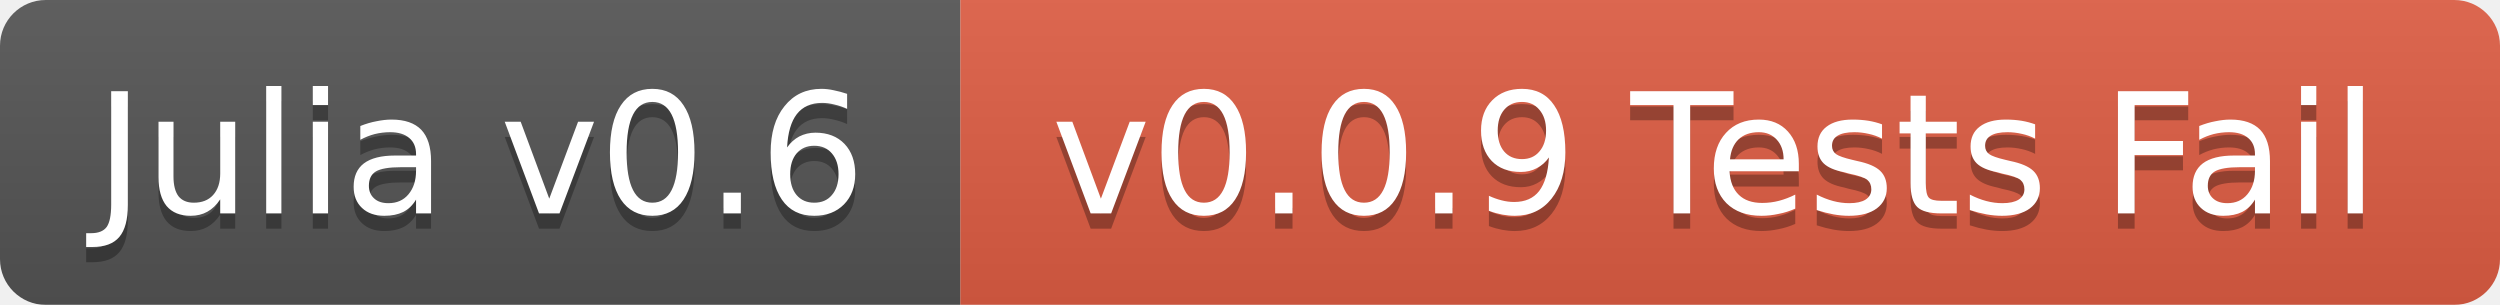
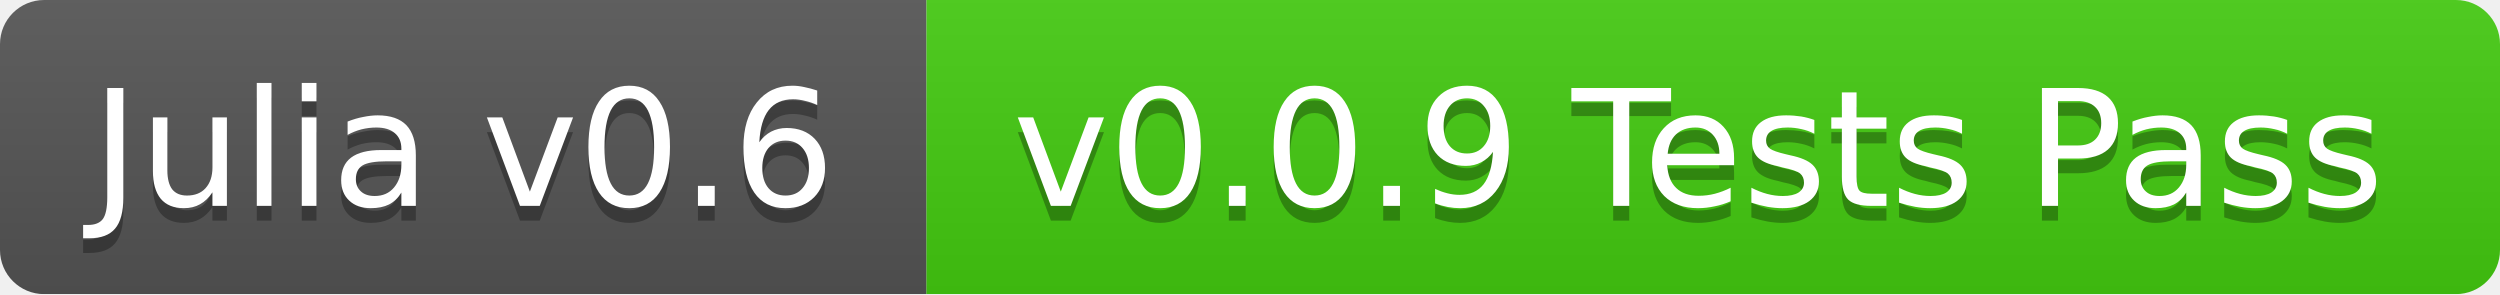
- <svg xmlns="http://www.w3.org/2000/svg" width="164" height="20">
+ <svg xmlns="http://www.w3.org/2000/svg" width="170" height="20">
  <linearGradient id="b" x2="0" y2="100%">
    <stop offset="0" stop-color="#bbb" stop-opacity=".1" />
    <stop offset="1" stop-opacity=".1" />
  </linearGradient>
  <mask id="a">
-     <rect width="164" height="20" rx="3" fill="#fff" />
+     <rect width="170" height="20" rx="3" fill="#fff" />
  </mask>
  <g mask="url(#a)">
    <path fill="#555" d="M0 0h63v20H0z" />
-     <path fill="#e05d44" d="M63 0h101v20H63z" />
-     <path fill="url(#b)" d="M0 0h164v20H0z" />
+     <path fill="#4c1" d="M63 0h107v20H63z" />
+     <path fill="url(#b)" d="M0 0h170v20H0z" />
  </g>
  <g fill="#fff" text-anchor="middle" font-family="DejaVu Sans,Verdana,Geneva,sans-serif" font-size="11">
    <text x="31.5" y="15" fill="#010101" fill-opacity=".3">Julia v0.6</text>
    <text x="31.5" y="14">Julia v0.6</text>
-     <text x="112.5" y="15" fill="#010101" fill-opacity=".3">v0.0.9 Tests Fail</text>
-     <text x="112.5" y="14">v0.0.9 Tests Fail</text>
+     <text x="115.5" y="15" fill="#010101" fill-opacity=".3">v0.0.9 Tests Pass</text>
+     <text x="115.5" y="14">v0.0.9 Tests Pass</text>
  </g>
</svg>
